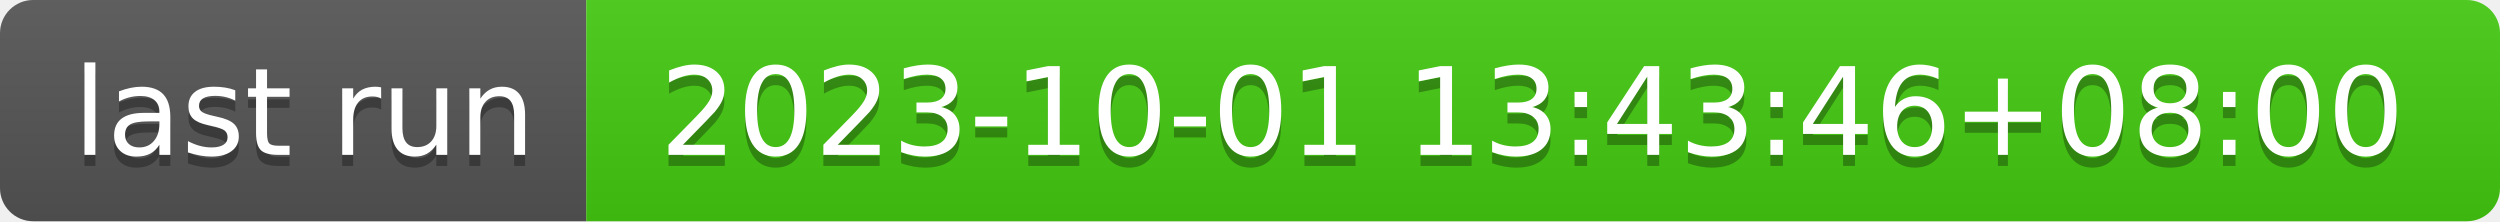
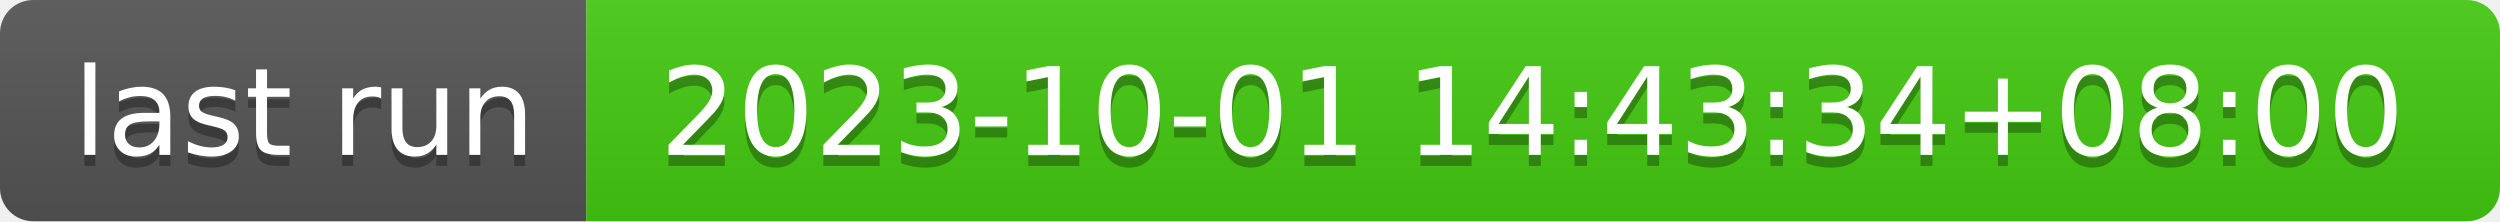
- <svg xmlns="http://www.w3.org/2000/svg" width="226" height="20" role="img" aria-label="last run: 2023-10-01 13:43:46+08:00">
+ <svg xmlns="http://www.w3.org/2000/svg" width="226" height="20" role="img" aria-label="last run: 2023-10-01 14:43:34+08:00">
  <linearGradient id="s" x2="0" y2="100%">
    <stop offset="0" stop-color="#bbb" stop-opacity=".1" />
    <stop offset="1" stop-opacity=".1" />
  </linearGradient>
  <clipPath id="r">
    <rect width="226" height="20" rx="3" fill="#fff" />
  </clipPath>
  <g clip-path="url(#r)">
    <rect width="53" height="20" fill="#555" />
    <rect x="53" width="173" height="20" fill="#4c1" />
    <rect width="226" height="20" fill="url(#s)" />
  </g>
  <g fill="#fff" text-anchor="middle" font-family="Verdana,Geneva,DejaVu Sans,sans-serif" text-rendering="geometricPrecision" font-size="110">
    <text aria-hidden="true" x="275" y="150" fill="#010101" fill-opacity=".3" transform="scale(.1)" textLength="430">last run</text>
    <text x="275" y="140" transform="scale(.1)" fill="#fff" textLength="430">last run</text>
-     <text aria-hidden="true" x="1385" y="150" fill="#010101" fill-opacity=".3" transform="scale(.1)" textLength="1630">2023-10-01 13:43:46+08:00</text>
-     <text x="1385" y="140" transform="scale(.1)" fill="#fff" textLength="1630">2023-10-01 13:43:46+08:00</text>
+     <text aria-hidden="true" x="1385" y="150" fill="#010101" fill-opacity=".3" transform="scale(.1)" textLength="1630">2023-10-01 14:43:34+08:00</text>
+     <text x="1385" y="140" transform="scale(.1)" fill="#fff" textLength="1630">2023-10-01 14:43:34+08:00</text>
  </g>
</svg>
